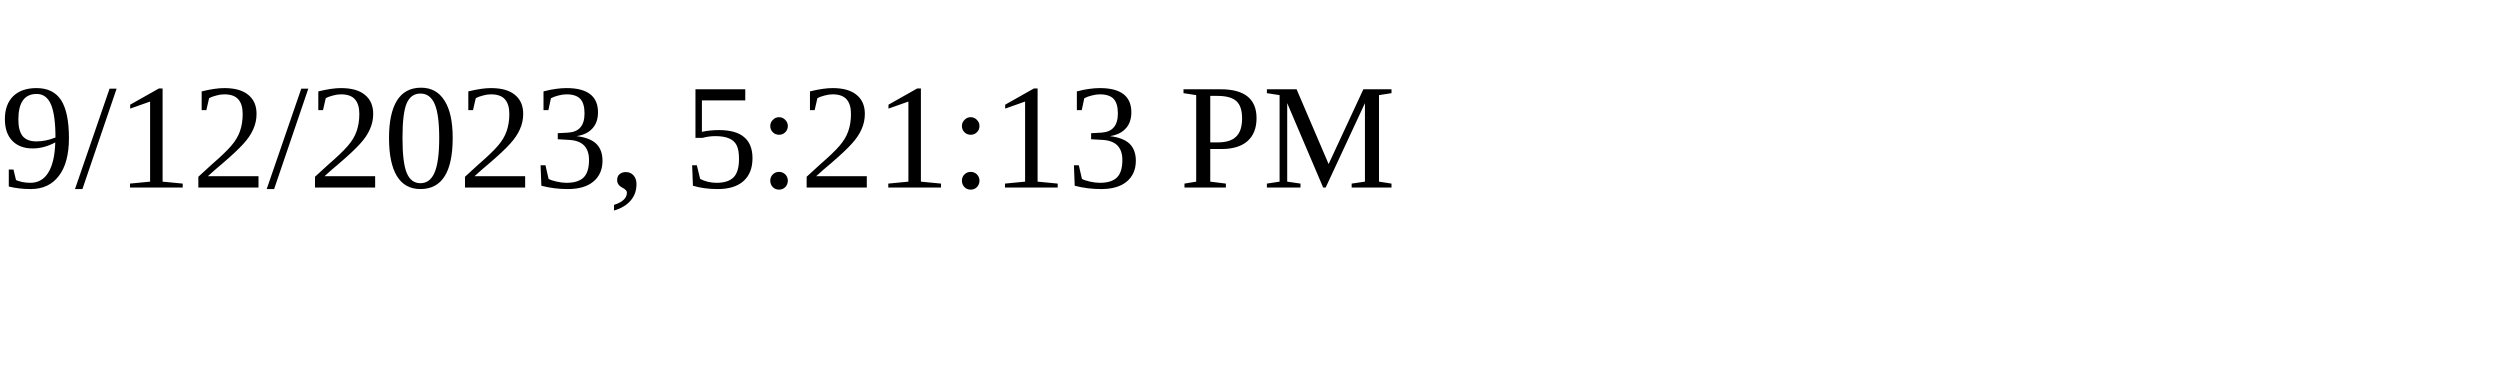
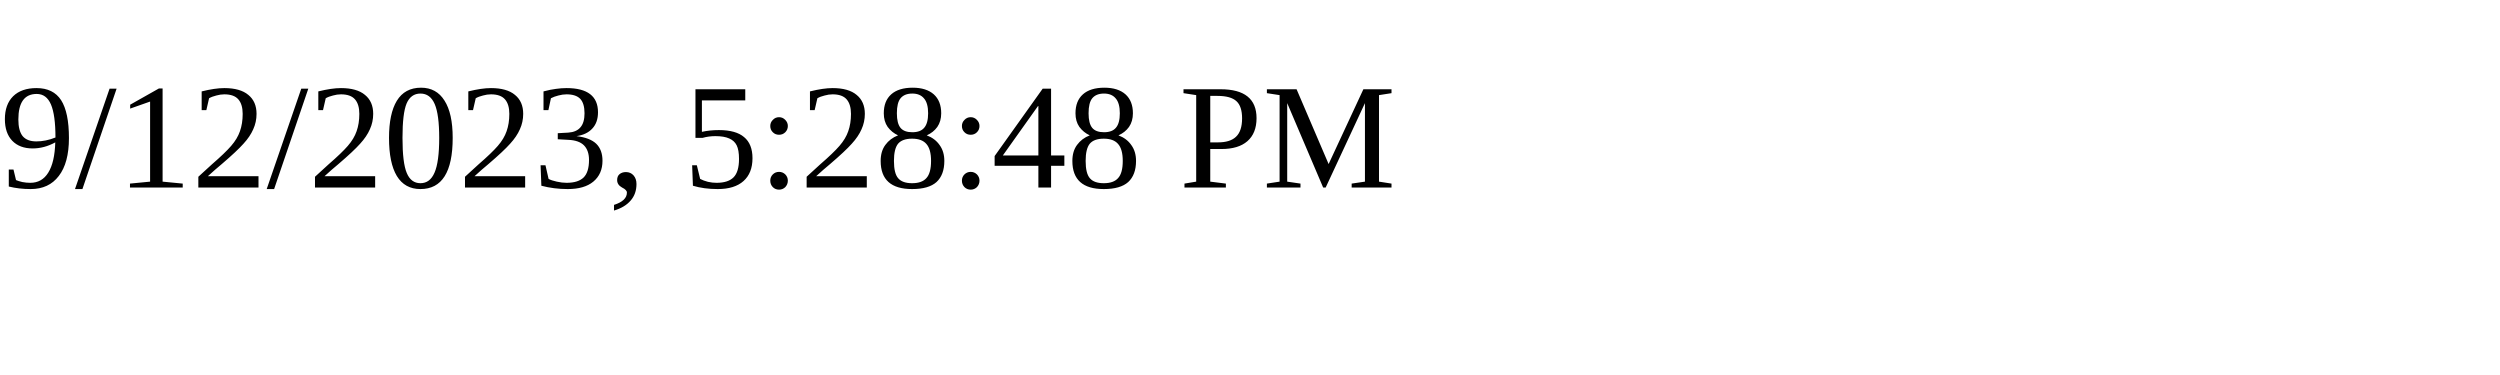
<svg xmlns="http://www.w3.org/2000/svg" height="30" width="200">
-   <text x="0" y="15">9/12/2023, 5:21:13 PM</text>
+   <text x="0" y="15">9/12/2023, 5:28:48 PM</text>
</svg>
